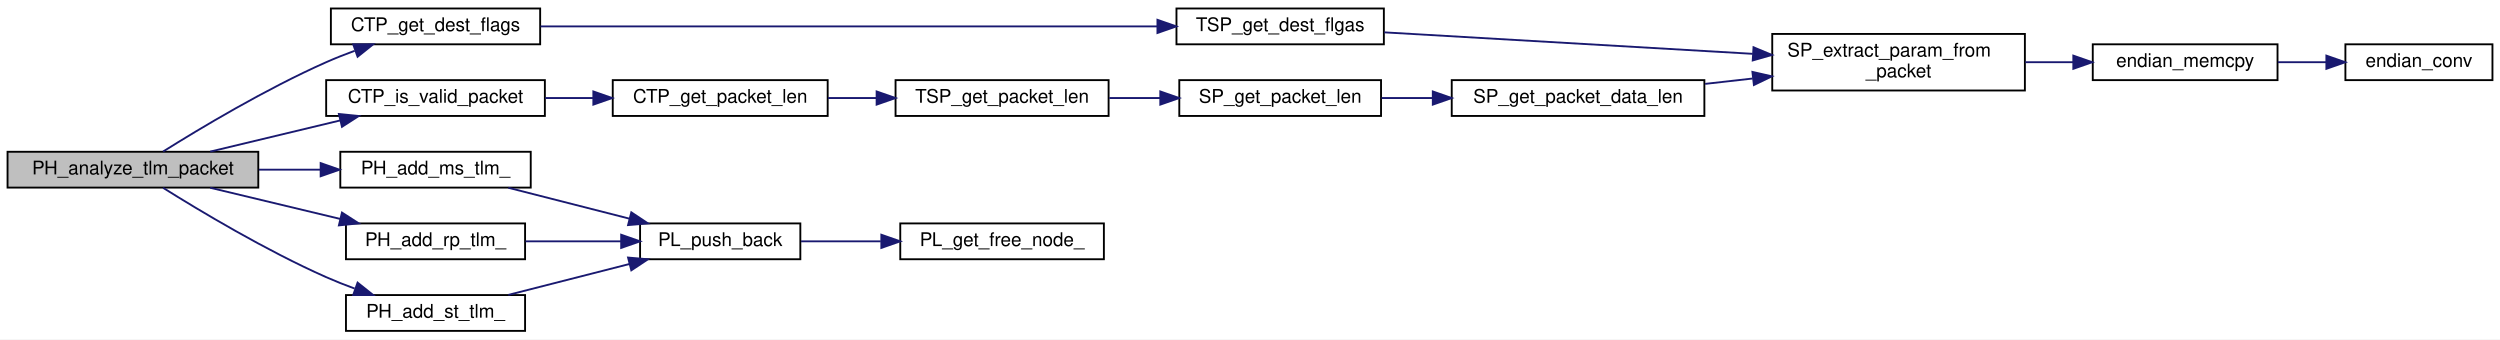
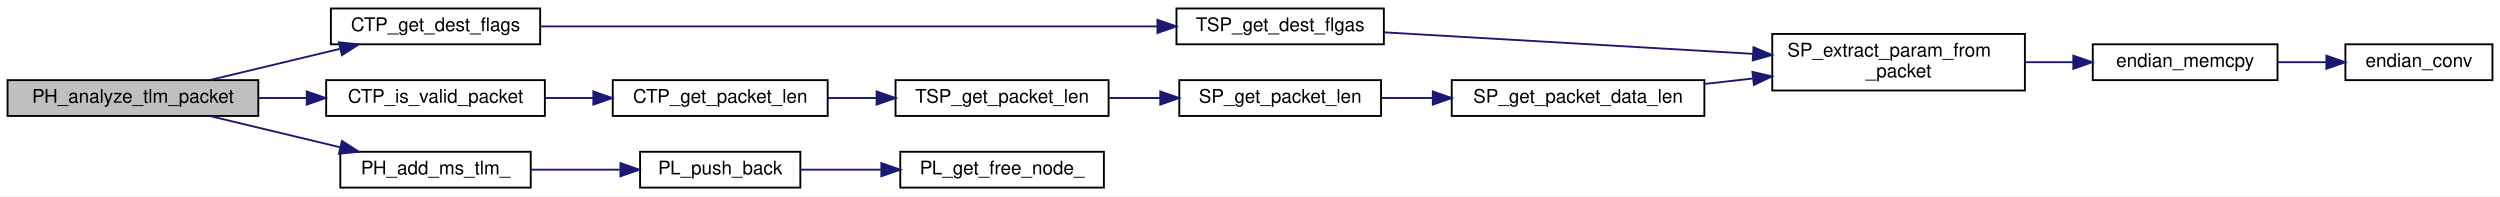
- <svg xmlns="http://www.w3.org/2000/svg" xmlns:xlink="http://www.w3.org/1999/xlink" width="1326pt" height="180pt" viewBox="0.00 0.00 1326.00 180.00">
-   <g id="graph0" class="graph" transform="scale(1 1) rotate(0) translate(4 176)">
-     <polygon fill="white" stroke="transparent" points="-4,4 -4,-176 1322,-176 1322,4 -4,4" />
+ <svg xmlns="http://www.w3.org/2000/svg" xmlns:xlink="http://www.w3.org/1999/xlink" width="1326pt" height="104pt" viewBox="0.00 0.00 1326.00 104.00">
+   <g id="graph0" class="graph" transform="scale(1 1) rotate(0) translate(4 100)">
+     <polygon fill="white" stroke="transparent" points="-4,4 -4,-100 1322,-100 1322,4 -4,4" />
    <g id="node1" class="node">
      <g id="a_node1">
        <a xlink:title="CTP を解析する">
-           <polygon fill="#bfbfbf" stroke="black" points="0,-76.5 0,-95.5 133,-95.5 133,-76.5 0,-76.5" />
-           <text text-anchor="middle" x="66.5" y="-83.5" font-family="Helvetica,sans-Serif" font-size="10.00">PH_analyze_tlm_packet</text>
+           <polygon fill="#bfbfbf" stroke="black" points="0,-38.5 0,-57.5 133,-57.5 133,-38.5 0,-38.5" />
+           <text text-anchor="middle" x="66.5" y="-45.5" font-family="Helvetica,sans-Serif" font-size="10.00">PH_analyze_tlm_packet</text>
        </a>
      </g>
    </g>
    <g id="node2" class="node">
      <g id="a_node2">
        <a xlink:href="common__tlm__packet_8h.html#a684c8254afbb7793a92c63bdd9462558" target="_top" xlink:title="CTP_DEST_FLAG の &amp; を取った flags を取得">
-           <polygon fill="white" stroke="black" points="171.5,-152.5 171.5,-171.5 282.5,-171.5 282.5,-152.5 171.5,-152.5" />
-           <text text-anchor="middle" x="227" y="-159.5" font-family="Helvetica,sans-Serif" font-size="10.00">CTP_get_dest_flags</text>
+           <polygon fill="white" stroke="black" points="171.5,-76.5 171.5,-95.5 282.5,-95.5 282.5,-76.5 171.5,-76.5" />
+           <text text-anchor="middle" x="227" y="-83.5" font-family="Helvetica,sans-Serif" font-size="10.00">CTP_get_dest_flags</text>
        </a>
      </g>
    </g>
    <g id="edge1" class="edge">
-       <path fill="none" stroke="midnightblue" d="M82.51,-95.63C101.92,-107.79 137.03,-128.85 169,-143 173.82,-145.14 178.97,-147.17 184.11,-149.06" />
-       <polygon fill="midnightblue" stroke="midnightblue" points="183.34,-152.49 193.94,-152.5 185.66,-145.89 183.34,-152.49" />
+       <path fill="none" stroke="midnightblue" d="M107.5,-57.59C128.41,-62.6 154.21,-68.79 176.39,-74.11" />
+       <polygon fill="midnightblue" stroke="midnightblue" points="175.75,-77.55 186.29,-76.48 177.38,-70.74 175.75,-77.55" />
    </g>
    <g id="node7" class="node">
      <g id="a_node7">
        <a xlink:href="common__tlm__packet_8h.html#a285c1dc53d72a80747d8827c38d7aea4" target="_top" xlink:title="有効なパケットかチェックする">
-           <polygon fill="white" stroke="black" points="169,-114.5 169,-133.5 285,-133.5 285,-114.5 169,-114.5" />
-           <text text-anchor="middle" x="227" y="-121.5" font-family="Helvetica,sans-Serif" font-size="10.00">CTP_is_valid_packet</text>
+           <polygon fill="white" stroke="black" points="169,-38.5 169,-57.5 285,-57.5 285,-38.5 169,-38.5" />
+           <text text-anchor="middle" x="227" y="-45.5" font-family="Helvetica,sans-Serif" font-size="10.00">CTP_is_valid_packet</text>
        </a>
      </g>
    </g>
    <g id="edge6" class="edge">
-       <path fill="none" stroke="midnightblue" d="M107.5,-95.59C128.41,-100.6 154.21,-106.79 176.39,-112.11" />
-       <polygon fill="midnightblue" stroke="midnightblue" points="175.75,-115.55 186.29,-114.48 177.38,-108.74 175.75,-115.55" />
+       <path fill="none" stroke="midnightblue" d="M133.34,-48C141.69,-48 150.23,-48 158.6,-48" />
+       <polygon fill="midnightblue" stroke="midnightblue" points="158.7,-51.5 168.7,-48 158.7,-44.5 158.7,-51.5" />
    </g>
    <g id="node12" class="node">
      <g id="a_node12">
        <a xlink:href="packet__handler_8c.html#a46236f660b6bef7bcd6d440a02b70cfe" target="_top" xlink:title=" ">
-           <polygon fill="white" stroke="black" points="176.5,-76.5 176.5,-95.5 277.5,-95.5 277.5,-76.5 176.5,-76.5" />
-           <text text-anchor="middle" x="227" y="-83.5" font-family="Helvetica,sans-Serif" font-size="10.00">PH_add_ms_tlm_</text>
+           <polygon fill="white" stroke="black" points="176.5,-0.5 176.5,-19.5 277.5,-19.5 277.5,-0.5 176.5,-0.5" />
+           <text text-anchor="middle" x="227" y="-7.5" font-family="Helvetica,sans-Serif" font-size="10.00">PH_add_ms_tlm_</text>
        </a>
      </g>
    </g>
    <g id="edge12" class="edge">
-       <path fill="none" stroke="midnightblue" d="M133.34,-86C144.17,-86 155.34,-86 166.02,-86" />
-       <polygon fill="midnightblue" stroke="midnightblue" points="166.07,-89.5 176.07,-86 166.07,-82.5 166.07,-89.5" />
-     </g>
-     <g id="node15" class="node">
-       <g id="a_node15">
-         <a xlink:href="packet__handler_8c.html#a7dd867804b5369e8b3a7137df9311a06" target="_top" xlink:title=" ">
-           <polygon fill="white" stroke="black" points="179.5,-38.5 179.5,-57.5 274.5,-57.5 274.5,-38.5 179.5,-38.5" />
-           <text text-anchor="middle" x="227" y="-45.5" font-family="Helvetica,sans-Serif" font-size="10.00">PH_add_rp_tlm_</text>
-         </a>
-       </g>
-     </g>
-     <g id="edge15" class="edge">
-       <path fill="none" stroke="midnightblue" d="M107.5,-76.41C128.41,-71.4 154.21,-65.21 176.39,-59.89" />
-       <polygon fill="midnightblue" stroke="midnightblue" points="177.38,-63.26 186.29,-57.52 175.75,-56.45 177.38,-63.26" />
-     </g>
-     <g id="node16" class="node">
-       <g id="a_node16">
-         <a xlink:href="packet__handler_8c.html#a84a590cd899730b18feca5a87722bb0c" target="_top" xlink:title=" ">
-           <polygon fill="white" stroke="black" points="179.5,-0.5 179.5,-19.5 274.5,-19.5 274.5,-0.5 179.5,-0.5" />
-           <text text-anchor="middle" x="227" y="-7.5" font-family="Helvetica,sans-Serif" font-size="10.00">PH_add_st_tlm_</text>
-         </a>
-       </g>
-     </g>
-     <g id="edge17" class="edge">
-       <path fill="none" stroke="midnightblue" d="M82.51,-76.37C101.92,-64.21 137.03,-43.15 169,-29 173.82,-26.86 178.97,-24.83 184.11,-22.94" />
-       <polygon fill="midnightblue" stroke="midnightblue" points="185.66,-26.11 193.94,-19.5 183.34,-19.51 185.66,-26.11" />
+       <path fill="none" stroke="midnightblue" d="M107.5,-38.41C128.41,-33.4 154.21,-27.21 176.39,-21.89" />
+       <polygon fill="midnightblue" stroke="midnightblue" points="177.38,-25.26 186.29,-19.52 175.75,-18.45 177.38,-25.26" />
    </g>
    <g id="node3" class="node">
      <g id="a_node3">
        <a xlink:href="tlm__space__packet_8c.html#ad095f65a940aa997407241a851a999ab" target="_top" xlink:title="Destination Flags を取得">
-           <polygon fill="white" stroke="black" points="620,-152.5 620,-171.5 730,-171.5 730,-152.5 620,-152.5" />
-           <text text-anchor="middle" x="675" y="-159.5" font-family="Helvetica,sans-Serif" font-size="10.00">TSP_get_dest_flgas</text>
+           <polygon fill="white" stroke="black" points="620,-76.5 620,-95.5 730,-95.5 730,-76.5 620,-76.5" />
+           <text text-anchor="middle" x="675" y="-83.5" font-family="Helvetica,sans-Serif" font-size="10.00">TSP_get_dest_flgas</text>
        </a>
      </g>
    </g>
    <g id="edge2" class="edge">
-       <path fill="none" stroke="midnightblue" d="M282.69,-162C365.36,-162 521.83,-162 609.79,-162" />
-       <polygon fill="midnightblue" stroke="midnightblue" points="609.91,-165.5 619.91,-162 609.91,-158.5 609.91,-165.5" />
+       <path fill="none" stroke="midnightblue" d="M282.69,-86C365.36,-86 521.83,-86 609.79,-86" />
+       <polygon fill="midnightblue" stroke="midnightblue" points="609.91,-89.5 619.91,-86 609.91,-82.5 609.91,-89.5" />
    </g>
    <g id="node4" class="node">
      <g id="a_node4">
        <a xlink:href="space__packet_8c.html#a300c7fc3dea91319b0fa2f039f27d5eb" target="_top" xlink:title="packet に格納された param を取得">
-           <polygon fill="white" stroke="black" points="936,-128 936,-158 1070,-158 1070,-128 936,-128" />
-           <text text-anchor="start" x="944" y="-146" font-family="Helvetica,sans-Serif" font-size="10.00">SP_extract_param_from</text>
-           <text text-anchor="middle" x="1003" y="-135" font-family="Helvetica,sans-Serif" font-size="10.00">_packet</text>
+           <polygon fill="white" stroke="black" points="936,-52 936,-82 1070,-82 1070,-52 936,-52" />
+           <text text-anchor="start" x="944" y="-70" font-family="Helvetica,sans-Serif" font-size="10.00">SP_extract_param_from</text>
+           <text text-anchor="middle" x="1003" y="-59" font-family="Helvetica,sans-Serif" font-size="10.00">_packet</text>
        </a>
      </g>
    </g>
    <g id="edge3" class="edge">
-       <path fill="none" stroke="midnightblue" d="M730.2,-158.84C783.6,-155.73 865.67,-150.95 925.66,-147.45" />
-       <polygon fill="midnightblue" stroke="midnightblue" points="926.06,-150.93 935.84,-146.86 925.65,-143.94 926.06,-150.93" />
+       <path fill="none" stroke="midnightblue" d="M730.2,-82.84C783.6,-79.73 865.67,-74.95 925.66,-71.45" />
+       <polygon fill="midnightblue" stroke="midnightblue" points="926.06,-74.93 935.84,-70.86 925.65,-67.94 926.06,-74.93" />
    </g>
    <g id="node5" class="node">
      <g id="a_node5">
        <a xlink:href="endian__memcpy_8c.html#a153793f6939a1cb0f6bc3968d953f31e" target="_top" xlink:title=" ">
-           <polygon fill="white" stroke="black" points="1106,-133.5 1106,-152.5 1204,-152.5 1204,-133.5 1106,-133.5" />
-           <text text-anchor="middle" x="1155" y="-140.5" font-family="Helvetica,sans-Serif" font-size="10.00">endian_memcpy</text>
+           <polygon fill="white" stroke="black" points="1106,-57.5 1106,-76.5 1204,-76.5 1204,-57.5 1106,-57.5" />
+           <text text-anchor="middle" x="1155" y="-64.5" font-family="Helvetica,sans-Serif" font-size="10.00">endian_memcpy</text>
        </a>
      </g>
    </g>
    <g id="edge4" class="edge">
-       <path fill="none" stroke="midnightblue" d="M1070.23,-143C1078.71,-143 1087.34,-143 1095.69,-143" />
-       <polygon fill="midnightblue" stroke="midnightblue" points="1095.69,-146.5 1105.69,-143 1095.69,-139.5 1095.69,-146.5" />
+       <path fill="none" stroke="midnightblue" d="M1070.23,-67C1078.71,-67 1087.34,-67 1095.69,-67" />
+       <polygon fill="midnightblue" stroke="midnightblue" points="1095.69,-70.5 1105.69,-67 1095.69,-63.5 1095.69,-70.5" />
    </g>
    <g id="node6" class="node">
      <g id="a_node6">
        <a xlink:href="endian__conv_8c.html#af8d492c4e43d83c161cd2225a9697b6a" target="_top" xlink:title=" ">
-           <polygon fill="white" stroke="black" points="1240,-133.5 1240,-152.5 1318,-152.5 1318,-133.5 1240,-133.5" />
-           <text text-anchor="middle" x="1279" y="-140.5" font-family="Helvetica,sans-Serif" font-size="10.00">endian_conv</text>
+           <polygon fill="white" stroke="black" points="1240,-57.5 1240,-76.5 1318,-76.5 1318,-57.5 1240,-57.5" />
+           <text text-anchor="middle" x="1279" y="-64.5" font-family="Helvetica,sans-Serif" font-size="10.00">endian_conv</text>
        </a>
      </g>
    </g>
    <g id="edge5" class="edge">
-       <path fill="none" stroke="midnightblue" d="M1204.22,-143C1212.65,-143 1221.42,-143 1229.84,-143" />
-       <polygon fill="midnightblue" stroke="midnightblue" points="1229.91,-146.5 1239.91,-143 1229.91,-139.5 1229.91,-146.5" />
+       <path fill="none" stroke="midnightblue" d="M1204.22,-67C1212.65,-67 1221.42,-67 1229.84,-67" />
+       <polygon fill="midnightblue" stroke="midnightblue" points="1229.91,-70.5 1239.91,-67 1229.91,-63.5 1229.91,-70.5" />
    </g>
    <g id="node8" class="node">
      <g id="a_node8">
        <a xlink:href="common__tlm__packet_8c.html#ab9f04fbc9871d8fe2639cd46679e33c9" target="_top" xlink:title="パケット長を取得">
-           <polygon fill="white" stroke="black" points="321,-114.5 321,-133.5 435,-133.5 435,-114.5 321,-114.5" />
-           <text text-anchor="middle" x="378" y="-121.5" font-family="Helvetica,sans-Serif" font-size="10.00">CTP_get_packet_len</text>
+           <polygon fill="white" stroke="black" points="321,-38.5 321,-57.5 435,-57.5 435,-38.5 321,-38.5" />
+           <text text-anchor="middle" x="378" y="-45.5" font-family="Helvetica,sans-Serif" font-size="10.00">CTP_get_packet_len</text>
        </a>
      </g>
    </g>
    <g id="edge7" class="edge">
-       <path fill="none" stroke="midnightblue" d="M285.18,-124C293.47,-124 302.05,-124 310.5,-124" />
-       <polygon fill="midnightblue" stroke="midnightblue" points="310.71,-127.5 320.71,-124 310.71,-120.5 310.71,-127.5" />
+       <path fill="none" stroke="midnightblue" d="M285.18,-48C293.47,-48 302.05,-48 310.5,-48" />
+       <polygon fill="midnightblue" stroke="midnightblue" points="310.71,-51.5 320.71,-48 310.71,-44.5 310.71,-51.5" />
    </g>
    <g id="node9" class="node">
      <g id="a_node9">
        <a xlink:href="tlm__space__packet_8c.html#a51745cb62959205762b4b2430f81804f" target="_top" xlink:title="Packet Length を取得">
-           <polygon fill="white" stroke="black" points="471,-114.5 471,-133.5 584,-133.5 584,-114.5 471,-114.5" />
-           <text text-anchor="middle" x="527.5" y="-121.5" font-family="Helvetica,sans-Serif" font-size="10.00">TSP_get_packet_len</text>
+           <polygon fill="white" stroke="black" points="471,-38.5 471,-57.5 584,-57.5 584,-38.5 471,-38.5" />
+           <text text-anchor="middle" x="527.5" y="-45.5" font-family="Helvetica,sans-Serif" font-size="10.00">TSP_get_packet_len</text>
        </a>
      </g>
    </g>
    <g id="edge8" class="edge">
-       <path fill="none" stroke="midnightblue" d="M435.18,-124C443.52,-124 452.17,-124 460.68,-124" />
-       <polygon fill="midnightblue" stroke="midnightblue" points="460.96,-127.5 470.96,-124 460.96,-120.5 460.96,-127.5" />
+       <path fill="none" stroke="midnightblue" d="M435.18,-48C443.52,-48 452.17,-48 460.68,-48" />
+       <polygon fill="midnightblue" stroke="midnightblue" points="460.96,-51.5 470.96,-48 460.96,-44.5 460.96,-51.5" />
    </g>
    <g id="node10" class="node">
      <g id="a_node10">
        <a xlink:href="space__packet_8c.html#a25afed909fb67da49f5ac9921a23744f" target="_top" xlink:title="Packet Length を取得">
-           <polygon fill="white" stroke="black" points="621.5,-114.5 621.5,-133.5 728.5,-133.5 728.5,-114.5 621.5,-114.5" />
-           <text text-anchor="middle" x="675" y="-121.5" font-family="Helvetica,sans-Serif" font-size="10.00">SP_get_packet_len</text>
+           <polygon fill="white" stroke="black" points="621.5,-38.5 621.5,-57.5 728.5,-57.5 728.5,-38.5 621.5,-38.5" />
+           <text text-anchor="middle" x="675" y="-45.5" font-family="Helvetica,sans-Serif" font-size="10.00">SP_get_packet_len</text>
        </a>
      </g>
    </g>
    <g id="edge9" class="edge">
-       <path fill="none" stroke="midnightblue" d="M584.34,-124C593.19,-124 602.39,-124 611.39,-124" />
-       <polygon fill="midnightblue" stroke="midnightblue" points="611.42,-127.5 621.42,-124 611.42,-120.5 611.42,-127.5" />
+       <path fill="none" stroke="midnightblue" d="M584.34,-48C593.19,-48 602.39,-48 611.39,-48" />
+       <polygon fill="midnightblue" stroke="midnightblue" points="611.42,-51.5 621.42,-48 611.42,-44.5 611.42,-51.5" />
    </g>
    <g id="node11" class="node">
      <g id="a_node11">
        <a xlink:href="space__packet_8c.html#ad5dd44fdb4e6c00e7dbb311d3aaee3d3" target="_top" xlink:title="Packet Data Length を取得">
-           <polygon fill="white" stroke="black" points="766,-114.5 766,-133.5 900,-133.5 900,-114.5 766,-114.5" />
-           <text text-anchor="middle" x="833" y="-121.5" font-family="Helvetica,sans-Serif" font-size="10.00">SP_get_packet_data_len</text>
+           <polygon fill="white" stroke="black" points="766,-38.5 766,-57.5 900,-57.5 900,-38.5 766,-38.5" />
+           <text text-anchor="middle" x="833" y="-45.5" font-family="Helvetica,sans-Serif" font-size="10.00">SP_get_packet_data_len</text>
        </a>
      </g>
    </g>
    <g id="edge10" class="edge">
-       <path fill="none" stroke="midnightblue" d="M728.81,-124C737.48,-124 746.62,-124 755.72,-124" />
-       <polygon fill="midnightblue" stroke="midnightblue" points="755.96,-127.5 765.96,-124 755.96,-120.5 755.96,-127.5" />
+       <path fill="none" stroke="midnightblue" d="M728.81,-48C737.48,-48 746.62,-48 755.72,-48" />
+       <polygon fill="midnightblue" stroke="midnightblue" points="755.96,-51.5 765.96,-48 755.96,-44.5 755.96,-51.5" />
    </g>
    <g id="edge11" class="edge">
-       <path fill="none" stroke="midnightblue" d="M900.4,-131.51C908.68,-132.45 917.2,-133.41 925.62,-134.36" />
-       <polygon fill="midnightblue" stroke="midnightblue" points="925.48,-137.87 935.81,-135.51 926.27,-130.91 925.48,-137.87" />
+       <path fill="none" stroke="midnightblue" d="M900.4,-55.51C908.68,-56.45 917.2,-57.41 925.62,-58.36" />
+       <polygon fill="midnightblue" stroke="midnightblue" points="925.48,-61.87 935.81,-59.51 926.27,-54.91 925.48,-61.87" />
    </g>
    <g id="node13" class="node">
      <g id="a_node13">
        <a xlink:href="packet__list_8c.html#afaf80120b8b97c0fdf3099e13e9019be" target="_top" xlink:title="PacketList の末尾に packet を挿入">
-           <polygon fill="white" stroke="black" points="335.5,-38.5 335.5,-57.5 420.5,-57.5 420.5,-38.5 335.5,-38.5" />
-           <text text-anchor="middle" x="378" y="-45.5" font-family="Helvetica,sans-Serif" font-size="10.00">PL_push_back</text>
+           <polygon fill="white" stroke="black" points="335.5,-0.5 335.5,-19.5 420.5,-19.5 420.5,-0.5 335.5,-0.5" />
+           <text text-anchor="middle" x="378" y="-7.5" font-family="Helvetica,sans-Serif" font-size="10.00">PL_push_back</text>
        </a>
      </g>
    </g>
    <g id="edge13" class="edge">
-       <path fill="none" stroke="midnightblue" d="M265.6,-76.41C285.08,-71.44 309.07,-65.32 329.8,-60.04" />
-       <polygon fill="midnightblue" stroke="midnightblue" points="330.85,-63.38 339.67,-57.52 329.12,-56.6 330.85,-63.38" />
+       <path fill="none" stroke="midnightblue" d="M277.61,-10C292.75,-10 309.43,-10 324.73,-10" />
+       <polygon fill="midnightblue" stroke="midnightblue" points="325.07,-13.5 335.07,-10 325.07,-6.5 325.07,-13.5" />
    </g>
    <g id="node14" class="node">
      <g id="a_node14">
        <a xlink:href="packet__list_8c.html#a16ea3d3b9925532e2772678215e38abb" target="_top" xlink:title="未使用 Node を新規に取得">
-           <polygon fill="white" stroke="black" points="473.5,-38.5 473.5,-57.5 581.5,-57.5 581.5,-38.5 473.5,-38.5" />
-           <text text-anchor="middle" x="527.5" y="-45.5" font-family="Helvetica,sans-Serif" font-size="10.00">PL_get_free_node_</text>
+           <polygon fill="white" stroke="black" points="473.5,-0.5 473.5,-19.5 581.5,-19.5 581.5,-0.5 473.5,-0.5" />
+           <text text-anchor="middle" x="527.5" y="-7.5" font-family="Helvetica,sans-Serif" font-size="10.00">PL_get_free_node_</text>
        </a>
      </g>
    </g>
    <g id="edge14" class="edge">
-       <path fill="none" stroke="midnightblue" d="M420.87,-48C434.03,-48 448.87,-48 463.17,-48" />
-       <polygon fill="midnightblue" stroke="midnightblue" points="463.46,-51.5 473.46,-48 463.46,-44.5 463.46,-51.5" />
-     </g>
-     <g id="edge16" class="edge">
-       <path fill="none" stroke="midnightblue" d="M274.74,-48C290.85,-48 308.99,-48 325.46,-48" />
-       <polygon fill="midnightblue" stroke="midnightblue" points="325.47,-51.5 335.47,-48 325.47,-44.5 325.47,-51.5" />
-     </g>
-     <g id="edge18" class="edge">
-       <path fill="none" stroke="midnightblue" d="M265.6,-19.59C285.08,-24.56 309.07,-30.68 329.8,-35.96" />
-       <polygon fill="midnightblue" stroke="midnightblue" points="329.12,-39.4 339.67,-38.48 330.85,-32.62 329.12,-39.4" />
+       <path fill="none" stroke="midnightblue" d="M420.87,-10C434.03,-10 448.87,-10 463.17,-10" />
+       <polygon fill="midnightblue" stroke="midnightblue" points="463.46,-13.5 473.46,-10 463.46,-6.5 463.46,-13.5" />
    </g>
  </g>
</svg>
